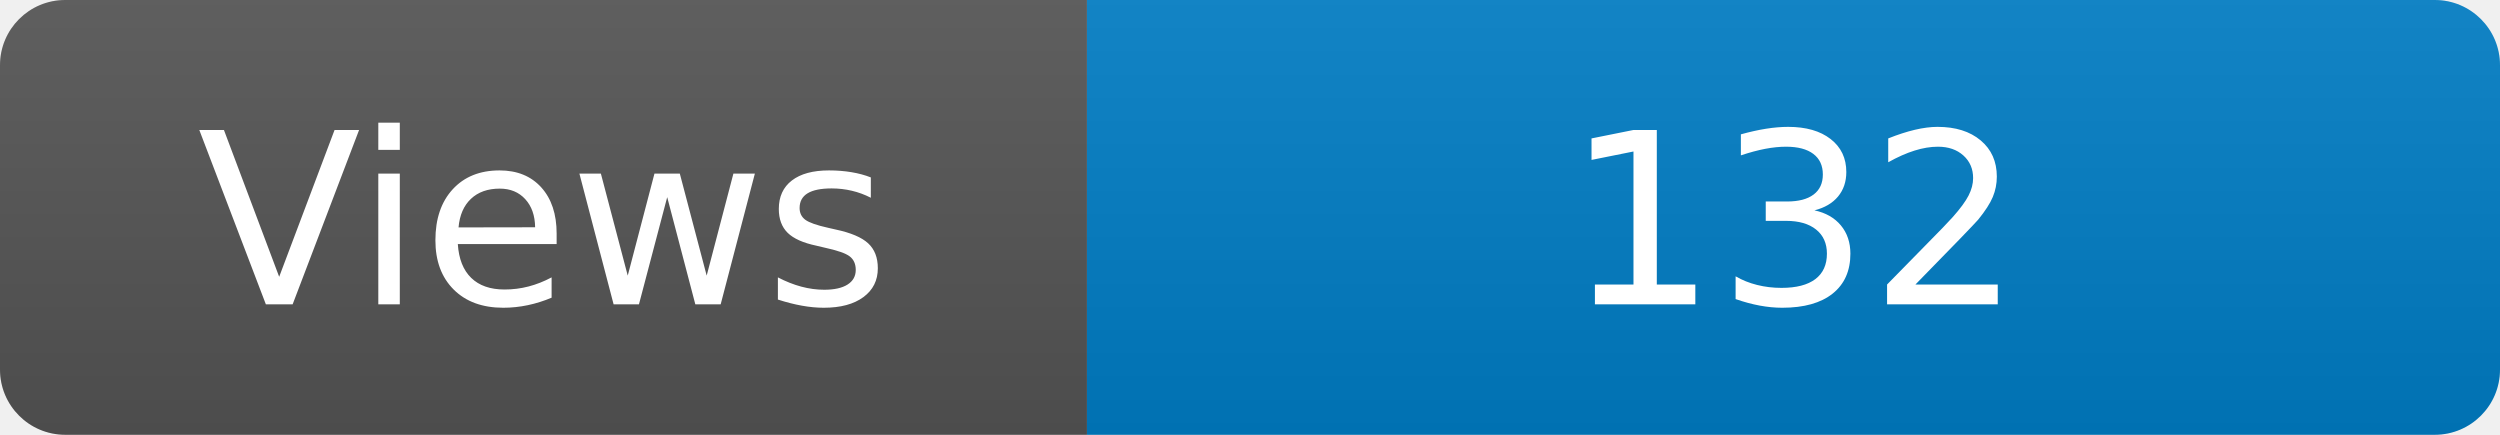
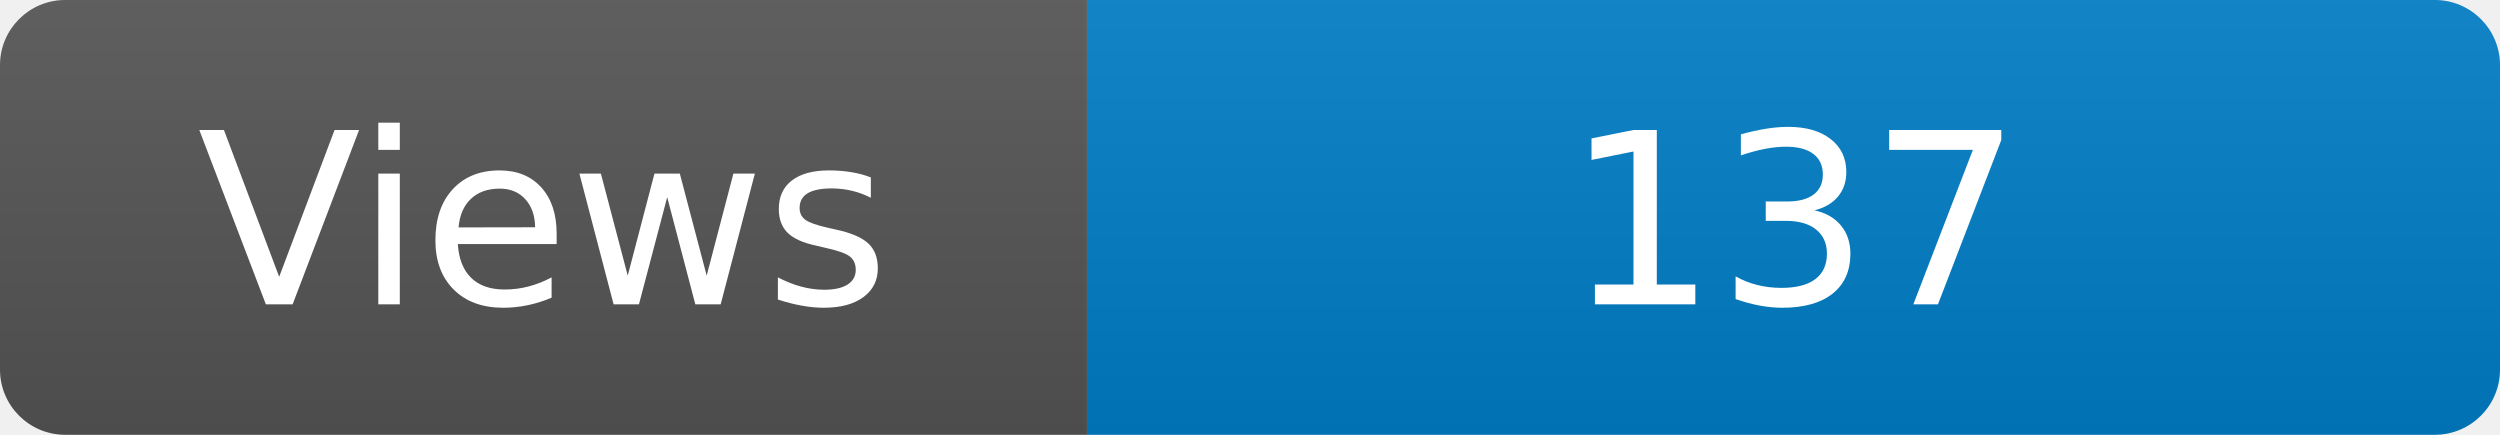
<svg xmlns="http://www.w3.org/2000/svg" width="115" height="20" role="img" aria-label="Maintained?: yes">
  <linearGradient id="s" x2="0" y2="100%">
    <stop offset="0" stop-color="#bbb" stop-opacity=".1" />
    <stop offset="1" stop-opacity=".1" />
  </linearGradient>
  <clipPath id="r">
    <rect width="115" height="20" rx="3" fill="#fff" />
  </clipPath>
  <g clip-path="url(#r)">
    <rect width="50" height="20" fill="#555" />
    <rect x="50" width="160" height="20" fill="#007ec6" />
    <rect width="115" height="20" fill="url(#s)" />
  </g>
  <g fill="#fff" text-anchor="middle" font-family="Verdana,Geneva,DejaVu Sans,sans-serif" font-size="110">
    <text x="250" y="140" transform="scale(.1)" fill="#fff">Views</text>
-     <text x="825" y="140" transform="scale(.1)" fill="#fff">132</text>
+     <text x="825" y="140" transform="scale(.1)" fill="#fff">137</text>
  </g>
</svg>
